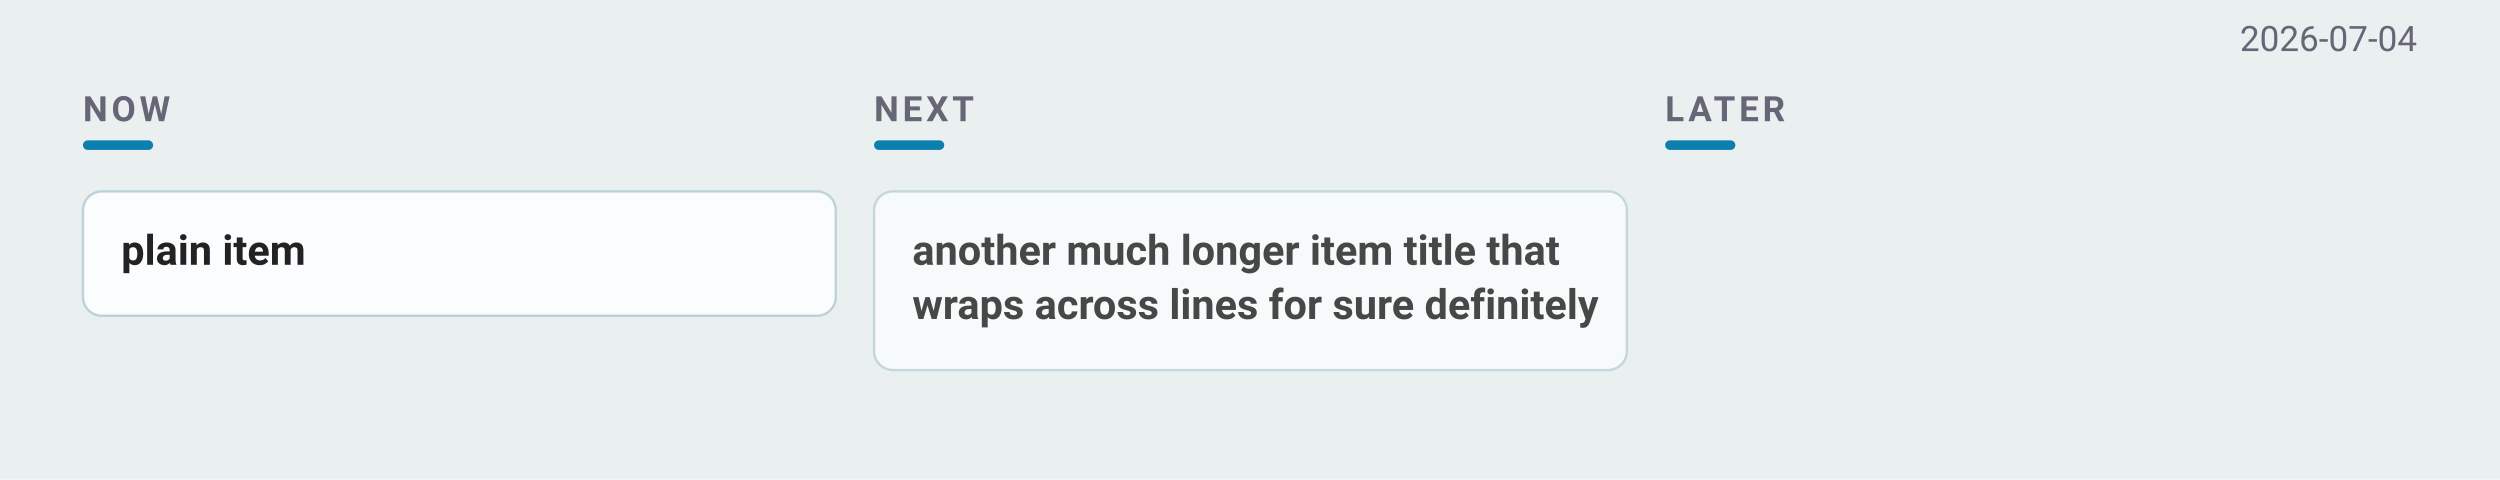
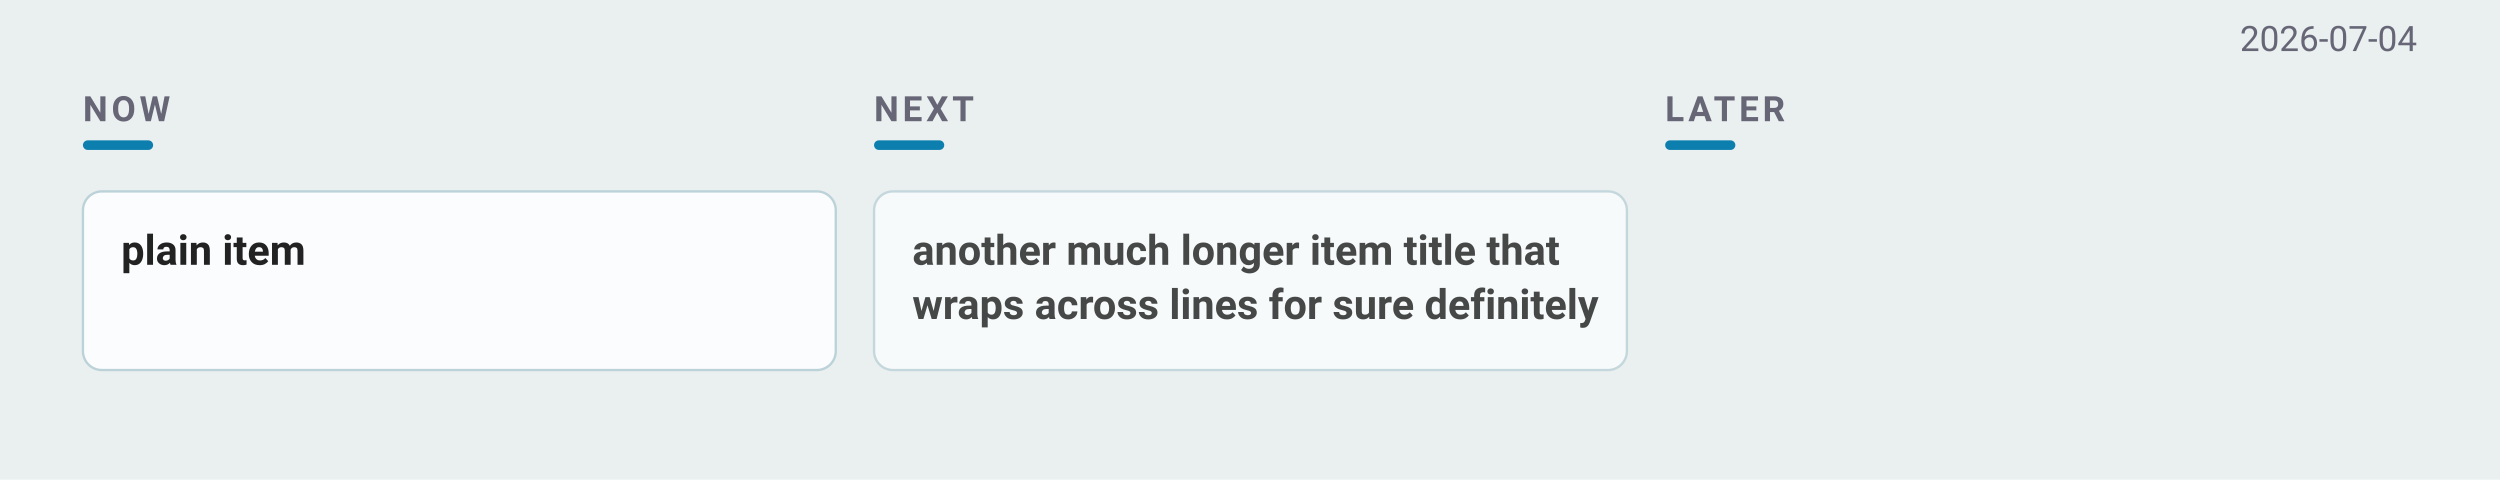
<svg xmlns="http://www.w3.org/2000/svg" width="1058" height="203" viewBox="0 0 1058 203" font-family="-apple-system, BlinkMacSystemFont, &quot;Segoe UI&quot;, Roboto, sans-serif">
  <rect width="1058" height="203" fill="#eaefef" />
  <text x="1022.9" y="21.6" text-anchor="end" font-size="14.85" fill="#667">2026-07-04</text>
  <text x="35.1" y="51.3" font-size="14.85" font-weight="600" letter-spacing="1.6" fill="#667">NOW</text>
  <rect x="35.1" y="59.4" width="29.7" height="4.05" rx="2.025" fill="#0C7FAE" />
  <text x="369.9" y="51.3" font-size="14.85" font-weight="600" letter-spacing="1.6" fill="#667">NEXT</text>
  <rect x="369.9" y="59.4" width="29.7" height="4.05" rx="2.025" fill="#0C7FAE" />
  <text x="704.7" y="51.3" font-size="14.85" font-weight="600" letter-spacing="1.6" fill="#667">LATER</text>
  <rect x="704.7" y="59.4" width="29.7" height="4.05" rx="2.025" fill="#0C7FAE" />
  <rect data-cell="0|" x="35.1" y="72.9" width="318.6" height="99.9" fill="transparent" />
  <g data-line="2" opacity="1.00">
-     <rect x="35.1" y="81" width="318.6" height="52.65" rx="8" fill="#fafcfd" stroke="#bcd2d9" stroke-width="1" />
+     <rect x="35.1" y="81" width="318.6" height="75.6" rx="8" fill="#fafcfd" stroke="#bcd2d9" stroke-width="1" />
    <text data-edit="title" data-line="2" data-raw="plain item" x="51.3" y="112.05" font-size="17.55" font-weight="600" fill="#222">plain item</text>
  </g>
  <rect data-cell="1|" x="369.9" y="72.9" width="318.6" height="99.9" fill="transparent" />
  <g data-line="4" opacity="0.82">
    <rect x="369.9" y="81" width="318.6" height="75.6" rx="8" fill="#fafcfd" stroke="#bcd2d9" stroke-width="1" />
    <text data-edit="title" data-line="4" data-raw="another much longer item title that wraps across lines for sure definitely" x="386.1" y="112.05" font-size="17.55" font-weight="600" fill="#222">another much longer item title that</text>
    <text data-edit="title" data-line="4" data-raw="another much longer item title that wraps across lines for sure definitely" x="386.1" y="135" font-size="17.55" font-weight="600" fill="#222">wraps across lines for sure definitely</text>
  </g>
  <rect data-cell="2|" x="704.7" y="72.9" width="318.6" height="99.9" fill="transparent" />
</svg>
